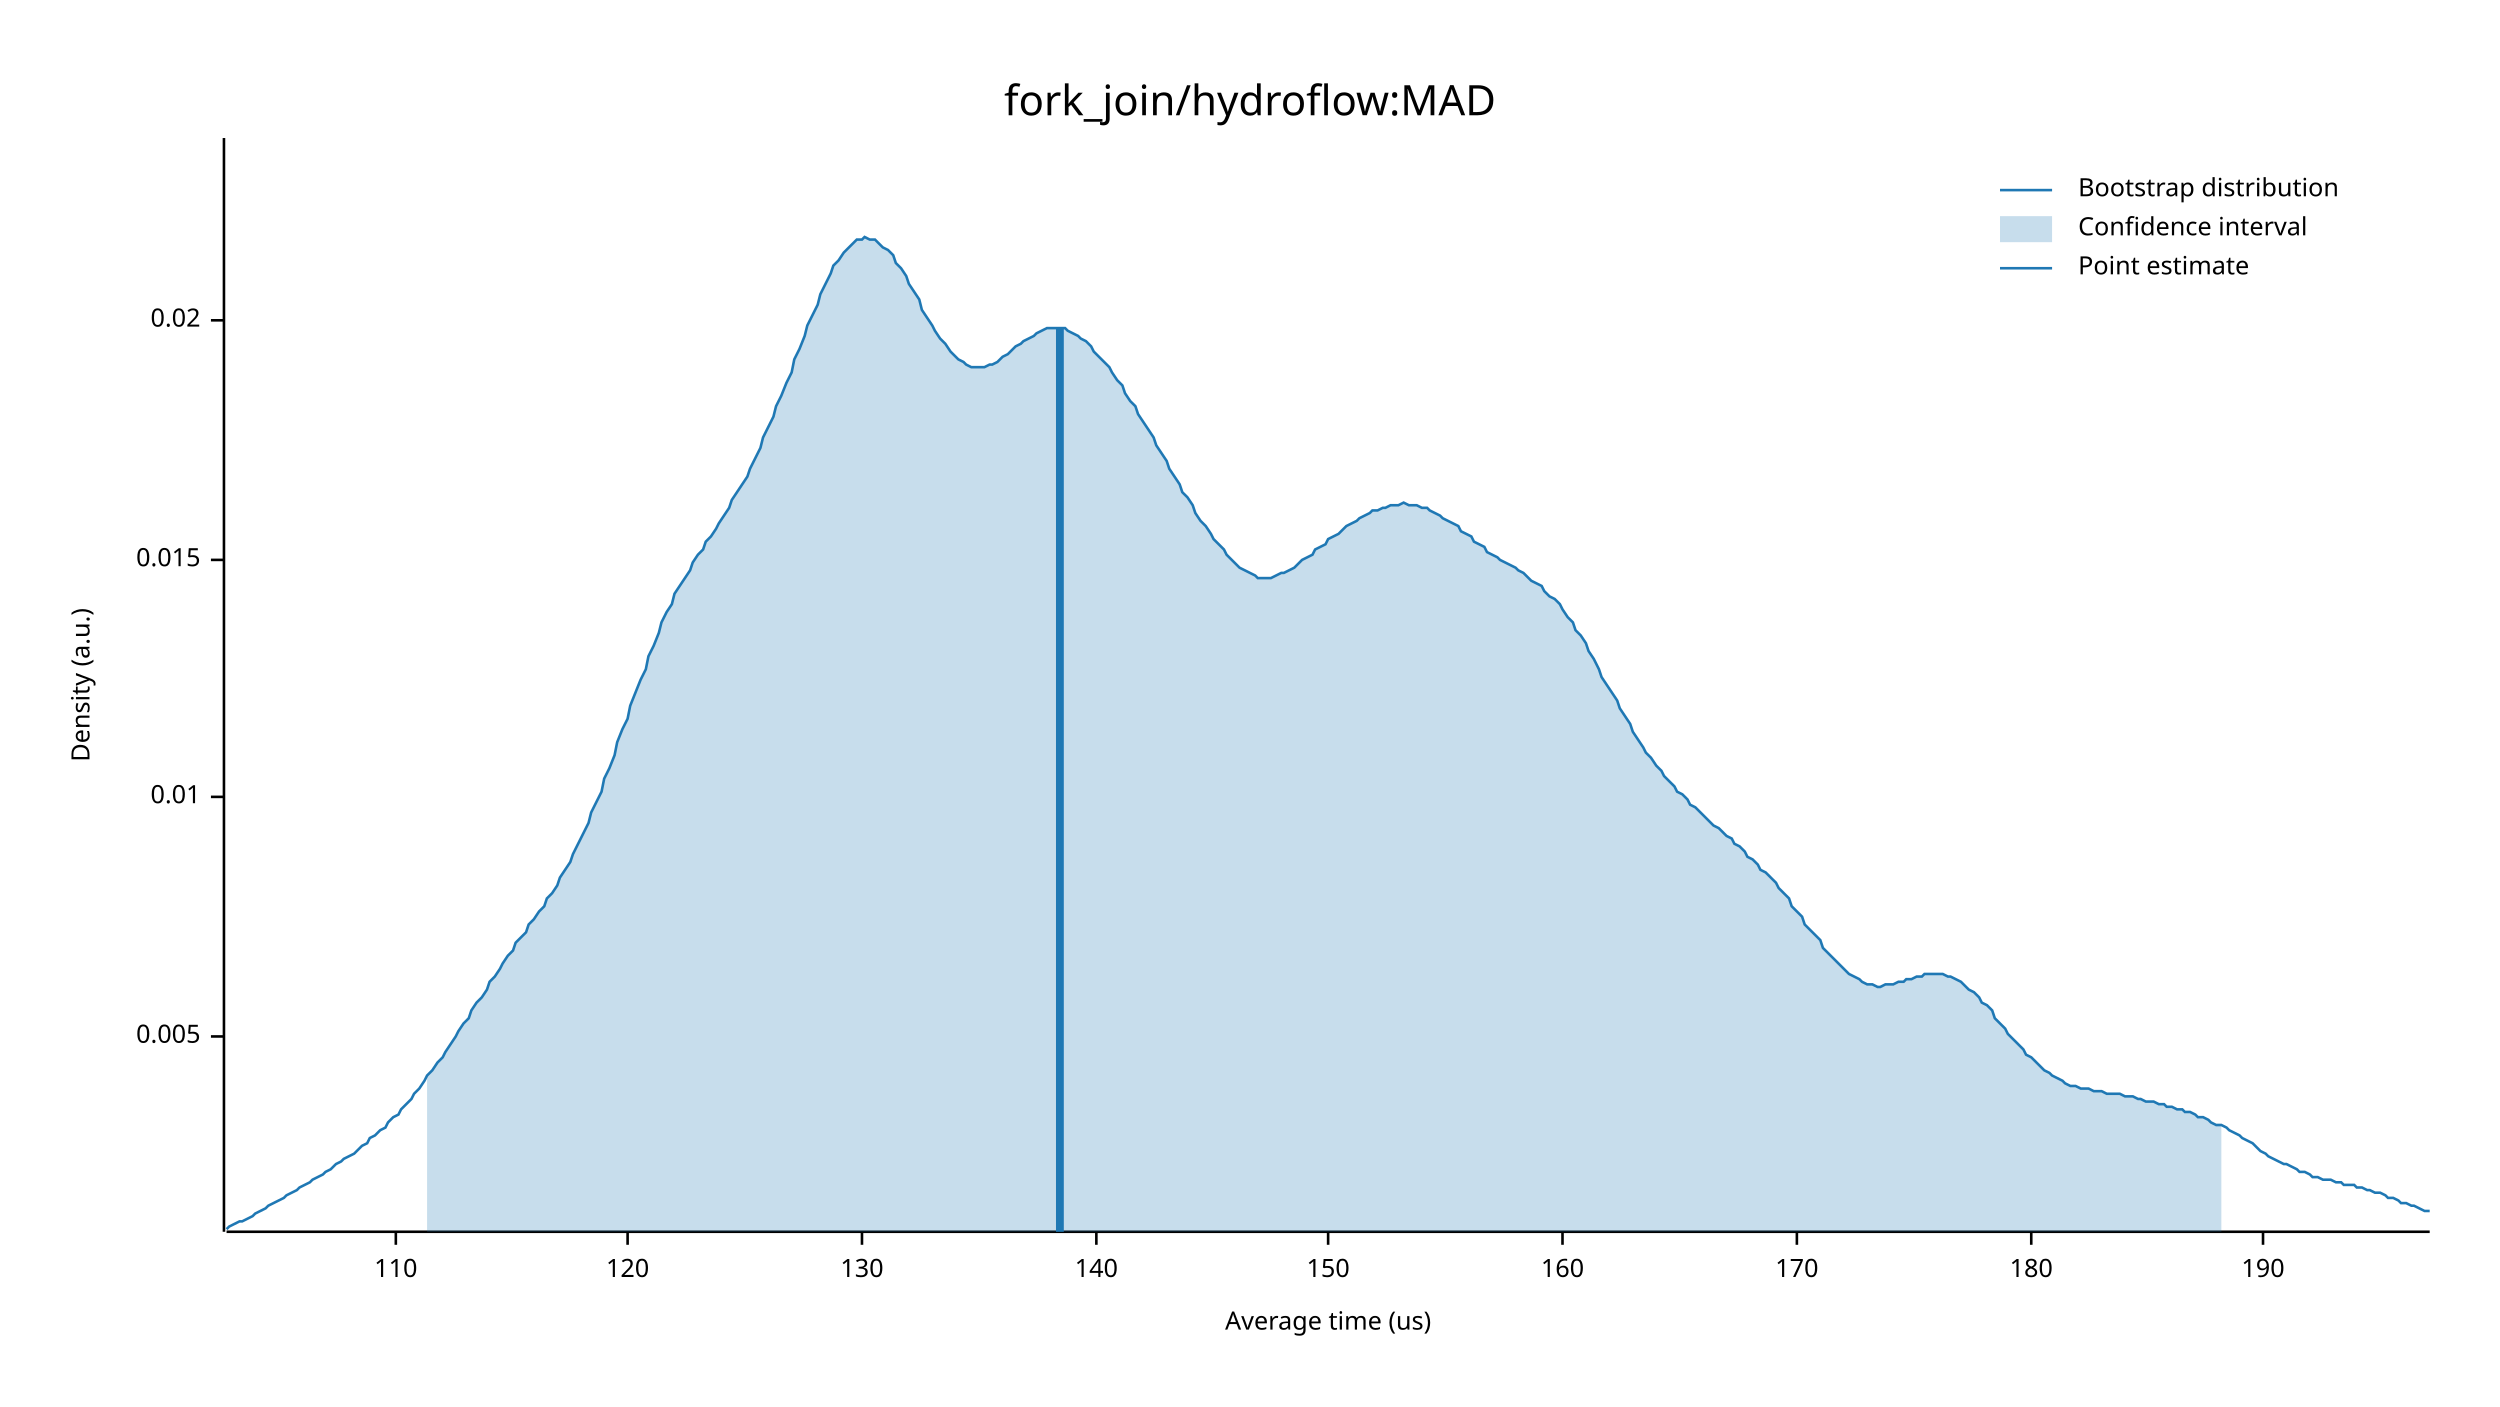
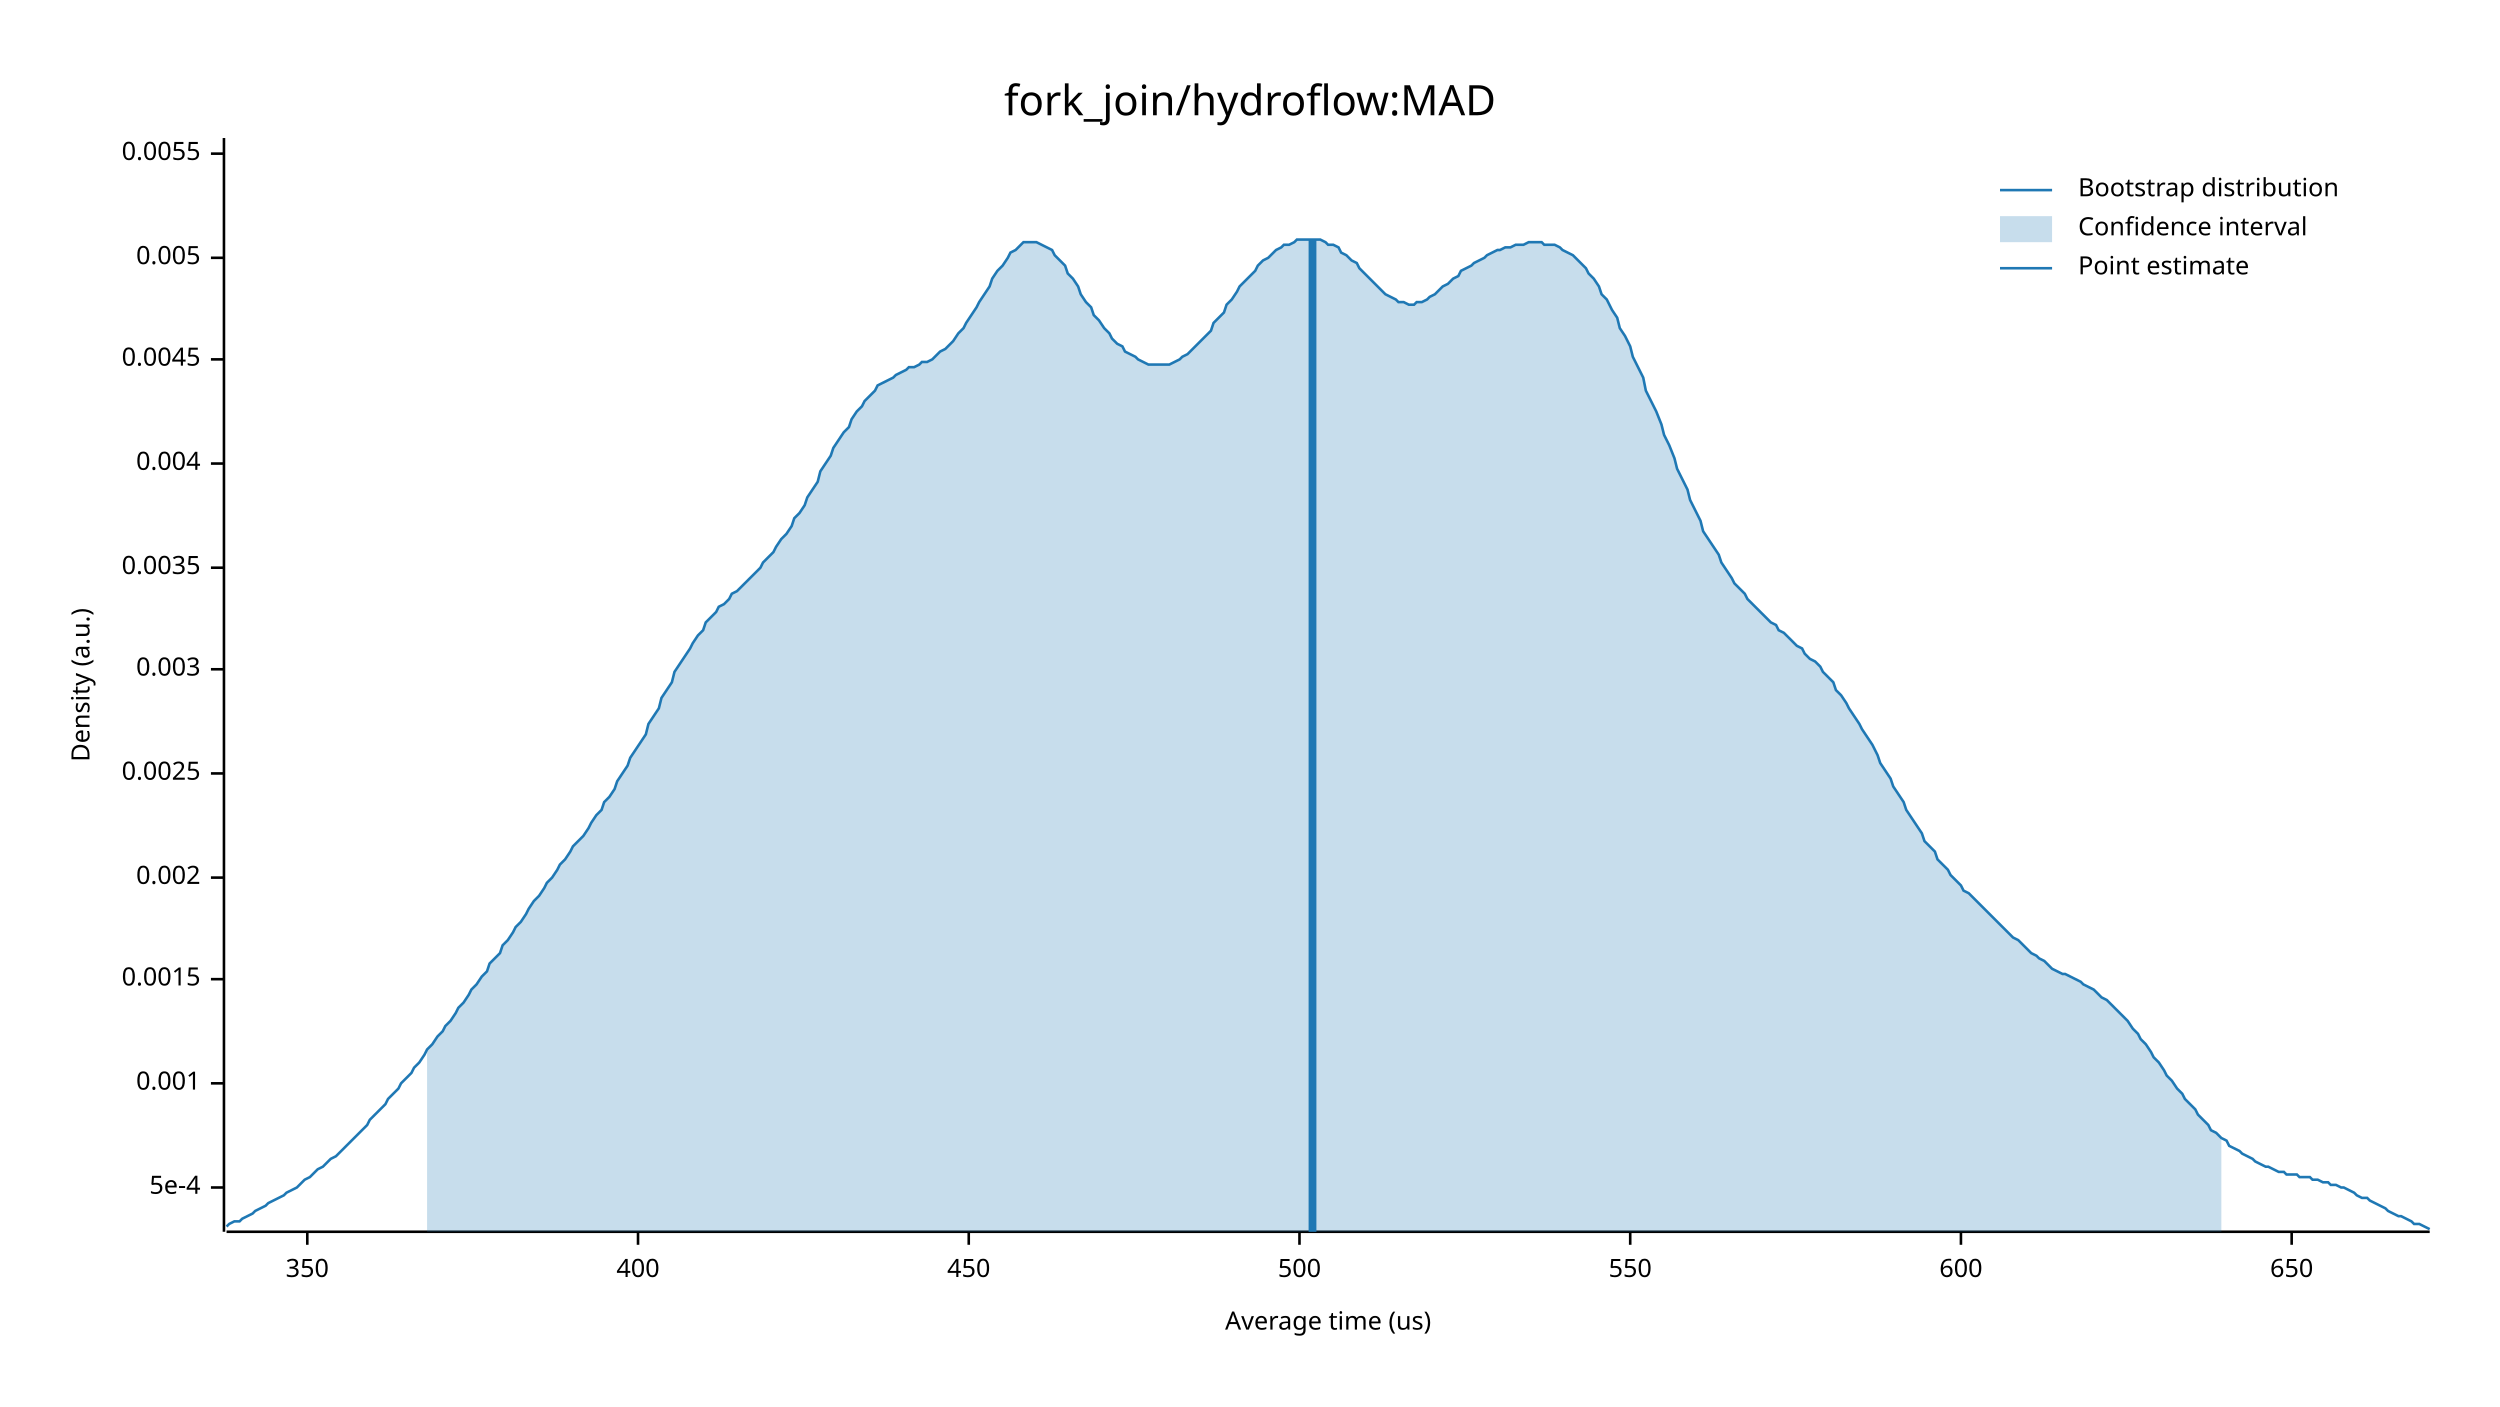
<svg xmlns="http://www.w3.org/2000/svg" width="960" height="540" viewBox="0 0 960 540">
  <text x="480" y="32" dy="0.76em" text-anchor="middle" font-family="sans-serif" font-size="16.129" opacity="1" fill="#000000">
fork_join/hydroflow:MAD
</text>
  <text x="27" y="263" dy="0.76em" text-anchor="middle" font-family="sans-serif" font-size="9.677" opacity="1" fill="#000000" transform="rotate(270, 27, 263)">
Density (a.u.)
</text>
  <text x="510" y="513" dy="-0.5ex" text-anchor="middle" font-family="sans-serif" font-size="9.677" opacity="1" fill="#000000">
Average time (us)
</text>
  <polyline fill="none" opacity="1" stroke="#000000" stroke-width="1" points="86,53 86,473 " />
-   <text x="77" y="398" dy="0.5ex" text-anchor="end" font-family="sans-serif" font-size="9.677" opacity="1" fill="#000000">
+   <text x="77" y="456" dy="0.5ex" text-anchor="end" font-family="sans-serif" font-size="9.677" opacity="1" fill="#000000">
+ 5e-4
+ </text>
+   <polyline fill="none" opacity="1" stroke="#000000" stroke-width="1" points="81,456 86,456 " />
+   <text x="77" y="416" dy="0.5ex" text-anchor="end" font-family="sans-serif" font-size="9.677" opacity="1" fill="#000000">
+ 0.001
+ </text>
+   <polyline fill="none" opacity="1" stroke="#000000" stroke-width="1" points="81,416 86,416 " />
+   <text x="77" y="376" dy="0.5ex" text-anchor="end" font-family="sans-serif" font-size="9.677" opacity="1" fill="#000000">
+ 0.0015
+ </text>
+   <polyline fill="none" opacity="1" stroke="#000000" stroke-width="1" points="81,376 86,376 " />
+   <text x="77" y="337" dy="0.5ex" text-anchor="end" font-family="sans-serif" font-size="9.677" opacity="1" fill="#000000">
+ 0.002
+ </text>
+   <polyline fill="none" opacity="1" stroke="#000000" stroke-width="1" points="81,337 86,337 " />
+   <text x="77" y="297" dy="0.5ex" text-anchor="end" font-family="sans-serif" font-size="9.677" opacity="1" fill="#000000">
+ 0.0025
+ </text>
+   <polyline fill="none" opacity="1" stroke="#000000" stroke-width="1" points="81,297 86,297 " />
+   <text x="77" y="257" dy="0.5ex" text-anchor="end" font-family="sans-serif" font-size="9.677" opacity="1" fill="#000000">
+ 0.003
+ </text>
+   <polyline fill="none" opacity="1" stroke="#000000" stroke-width="1" points="81,257 86,257 " />
+   <text x="77" y="218" dy="0.5ex" text-anchor="end" font-family="sans-serif" font-size="9.677" opacity="1" fill="#000000">
+ 0.0035
+ </text>
+   <polyline fill="none" opacity="1" stroke="#000000" stroke-width="1" points="81,218 86,218 " />
+   <text x="77" y="178" dy="0.5ex" text-anchor="end" font-family="sans-serif" font-size="9.677" opacity="1" fill="#000000">
+ 0.004
+ </text>
+   <polyline fill="none" opacity="1" stroke="#000000" stroke-width="1" points="81,178 86,178 " />
+   <text x="77" y="138" dy="0.5ex" text-anchor="end" font-family="sans-serif" font-size="9.677" opacity="1" fill="#000000">
+ 0.0045
+ </text>
+   <polyline fill="none" opacity="1" stroke="#000000" stroke-width="1" points="81,138 86,138 " />
+   <text x="77" y="99" dy="0.5ex" text-anchor="end" font-family="sans-serif" font-size="9.677" opacity="1" fill="#000000">
0.005
</text>
-   <polyline fill="none" opacity="1" stroke="#000000" stroke-width="1" points="81,398 86,398 " />
-   <text x="77" y="306" dy="0.5ex" text-anchor="end" font-family="sans-serif" font-size="9.677" opacity="1" fill="#000000">
- 0.01
+   <polyline fill="none" opacity="1" stroke="#000000" stroke-width="1" points="81,99 86,99 " />
+   <text x="77" y="59" dy="0.5ex" text-anchor="end" font-family="sans-serif" font-size="9.677" opacity="1" fill="#000000">
+ 0.0055
</text>
-   <polyline fill="none" opacity="1" stroke="#000000" stroke-width="1" points="81,306 86,306 " />
-   <text x="77" y="215" dy="0.5ex" text-anchor="end" font-family="sans-serif" font-size="9.677" opacity="1" fill="#000000">
- 0.015
+   <polyline fill="none" opacity="1" stroke="#000000" stroke-width="1" points="81,59 86,59 " />
+   <polyline fill="none" opacity="1" stroke="#000000" stroke-width="1" points="87,473 933,473 " />
+   <text x="118" y="483" dy="0.76em" text-anchor="middle" font-family="sans-serif" font-size="9.677" opacity="1" fill="#000000">
+ 350
</text>
-   <polyline fill="none" opacity="1" stroke="#000000" stroke-width="1" points="81,215 86,215 " />
-   <text x="77" y="123" dy="0.5ex" text-anchor="end" font-family="sans-serif" font-size="9.677" opacity="1" fill="#000000">
- 0.02
+   <polyline fill="none" opacity="1" stroke="#000000" stroke-width="1" points="118,473 118,478 " />
+   <text x="245" y="483" dy="0.76em" text-anchor="middle" font-family="sans-serif" font-size="9.677" opacity="1" fill="#000000">
+ 400
</text>
-   <polyline fill="none" opacity="1" stroke="#000000" stroke-width="1" points="81,123 86,123 " />
-   <polyline fill="none" opacity="1" stroke="#000000" stroke-width="1" points="87,473 933,473 " />
-   <text x="152" y="483" dy="0.76em" text-anchor="middle" font-family="sans-serif" font-size="9.677" opacity="1" fill="#000000">
- 110
+   <polyline fill="none" opacity="1" stroke="#000000" stroke-width="1" points="245,473 245,478 " />
+   <text x="372" y="483" dy="0.76em" text-anchor="middle" font-family="sans-serif" font-size="9.677" opacity="1" fill="#000000">
+ 450
</text>
-   <polyline fill="none" opacity="1" stroke="#000000" stroke-width="1" points="152,473 152,478 " />
-   <text x="241" y="483" dy="0.76em" text-anchor="middle" font-family="sans-serif" font-size="9.677" opacity="1" fill="#000000">
- 120
+   <polyline fill="none" opacity="1" stroke="#000000" stroke-width="1" points="372,473 372,478 " />
+   <text x="499" y="483" dy="0.76em" text-anchor="middle" font-family="sans-serif" font-size="9.677" opacity="1" fill="#000000">
+ 500
</text>
-   <polyline fill="none" opacity="1" stroke="#000000" stroke-width="1" points="241,473 241,478 " />
-   <text x="331" y="483" dy="0.76em" text-anchor="middle" font-family="sans-serif" font-size="9.677" opacity="1" fill="#000000">
- 130
+   <polyline fill="none" opacity="1" stroke="#000000" stroke-width="1" points="499,473 499,478 " />
+   <text x="626" y="483" dy="0.76em" text-anchor="middle" font-family="sans-serif" font-size="9.677" opacity="1" fill="#000000">
+ 550
</text>
-   <polyline fill="none" opacity="1" stroke="#000000" stroke-width="1" points="331,473 331,478 " />
-   <text x="421" y="483" dy="0.76em" text-anchor="middle" font-family="sans-serif" font-size="9.677" opacity="1" fill="#000000">
- 140
+   <polyline fill="none" opacity="1" stroke="#000000" stroke-width="1" points="626,473 626,478 " />
+   <text x="753" y="483" dy="0.76em" text-anchor="middle" font-family="sans-serif" font-size="9.677" opacity="1" fill="#000000">
+ 600
</text>
-   <polyline fill="none" opacity="1" stroke="#000000" stroke-width="1" points="421,473 421,478 " />
-   <text x="510" y="483" dy="0.76em" text-anchor="middle" font-family="sans-serif" font-size="9.677" opacity="1" fill="#000000">
- 150
+   <polyline fill="none" opacity="1" stroke="#000000" stroke-width="1" points="753,473 753,478 " />
+   <text x="880" y="483" dy="0.76em" text-anchor="middle" font-family="sans-serif" font-size="9.677" opacity="1" fill="#000000">
+ 650
</text>
-   <polyline fill="none" opacity="1" stroke="#000000" stroke-width="1" points="510,473 510,478 " />
-   <text x="600" y="483" dy="0.76em" text-anchor="middle" font-family="sans-serif" font-size="9.677" opacity="1" fill="#000000">
- 160
- </text>
-   <polyline fill="none" opacity="1" stroke="#000000" stroke-width="1" points="600,473 600,478 " />
-   <text x="690" y="483" dy="0.76em" text-anchor="middle" font-family="sans-serif" font-size="9.677" opacity="1" fill="#000000">
- 170
- </text>
-   <polyline fill="none" opacity="1" stroke="#000000" stroke-width="1" points="690,473 690,478 " />
-   <text x="780" y="483" dy="0.76em" text-anchor="middle" font-family="sans-serif" font-size="9.677" opacity="1" fill="#000000">
- 180
- </text>
-   <polyline fill="none" opacity="1" stroke="#000000" stroke-width="1" points="780,473 780,478 " />
-   <text x="869" y="483" dy="0.76em" text-anchor="middle" font-family="sans-serif" font-size="9.677" opacity="1" fill="#000000">
- 190
- </text>
-   <polyline fill="none" opacity="1" stroke="#000000" stroke-width="1" points="869,473 869,478 " />
-   <polyline fill="none" opacity="1" stroke="#1F78B4" stroke-width="1" points="87,472 88,471 90,470 92,469 93,469 95,468 97,467 98,466 100,465 102,464 103,463 105,462 107,461 109,460 110,459 112,458 114,457 115,456 117,455 119,454 120,453 122,452 124,451 125,450 127,449 129,447 131,446 132,445 134,444 136,443 137,442 139,440 141,439 142,437 144,436 146,434 148,433 149,431 151,429 153,428 154,426 156,424 158,422 159,420 161,418 163,415 164,413 166,411 168,408 170,406 171,404 173,401 175,398 176,396 178,393 180,391 181,388 183,385 185,383 187,380 188,377 190,375 192,372 193,370 195,367 197,365 198,362 200,360 202,358 203,355 205,353 207,350 209,348 210,345 212,343 214,340 215,337 217,334 219,331 220,328 222,324 224,320 226,316 227,312 229,308 231,304 232,299 234,295 236,290 237,285 239,280 241,276 242,271 244,266 246,261 248,257 249,252 251,248 253,243 254,239 256,235 258,232 259,228 261,225 263,222 265,219 266,216 268,213 270,211 271,208 273,206 275,203 276,201 278,198 280,195 281,192 283,189 285,186 287,183 288,180 290,176 292,172 293,168 295,164 297,160 298,156 300,152 302,147 304,143 305,138 307,134 309,129 310,125 312,121 314,117 315,113 317,109 319,105 320,102 322,100 324,97 326,95 327,94 329,92 331,92 332,91 334,92 336,92 337,93 339,95 341,96 343,98 344,101 346,103 348,106 349,109 351,112 353,115 354,119 356,122 358,125 359,127 361,130 363,132 365,135 366,136 368,138 370,139 371,140 373,141 375,141 376,141 378,141 380,140 381,140 383,139 385,137 387,136 388,135 390,133 392,132 393,131 395,130 397,129 398,128 400,127 402,126 404,126 405,126 407,126 409,126 410,127 412,128 414,129 415,130 417,131 419,133 420,135 422,137 424,139 426,141 427,143 429,146 431,148 432,151 434,154 436,156 437,159 439,162 441,165 443,168 444,171 446,174 448,177 449,180 451,183 453,186 454,189 456,191 458,194 459,197 461,200 463,202 465,205 466,207 468,209 470,211 471,213 473,215 475,217 476,218 478,219 480,220 482,221 483,222 485,222 487,222 488,222 490,221 492,220 493,220 495,219 497,218 498,217 500,215 502,214 504,213 505,211 507,210 509,209 510,207 512,206 514,205 515,204 517,202 519,201 521,200 522,199 524,198 526,197 527,196 529,196 531,195 532,195 534,194 536,194 537,194 539,193 541,194 543,194 544,194 546,195 548,195 549,196 551,197 553,198 554,199 556,200 558,201 560,202 561,204 563,205 565,206 566,208 568,209 570,210 571,212 573,213 575,214 576,215 578,216 580,217 582,218 583,219 585,220 587,222 588,223 590,224 592,225 593,227 595,229 597,230 599,232 600,234 602,237 604,239 605,242 607,244 609,247 610,250 612,253 614,257 615,260 617,263 619,266 621,269 622,272 624,275 626,278 627,281 629,284 631,287 632,289 634,291 636,294 638,296 639,298 641,300 643,302 644,304 646,305 648,307 649,309 651,310 653,312 654,313 656,315 658,317 660,318 661,319 663,321 665,322 666,324 668,325 670,327 671,329 673,330 675,332 676,334 678,335 680,337 682,339 683,341 685,343 687,345 688,348 690,350 692,352 693,355 695,357 697,359 699,361 700,364 702,366 704,368 705,369 707,371 709,373 710,374 712,375 714,376 715,377 717,378 719,378 721,379 722,379 724,378 726,378 727,378 729,377 731,377 732,376 734,376 736,375 738,375 739,374 741,374 743,374 744,374 746,374 748,375 749,375 751,376 753,377 754,378 756,380 758,381 760,383 761,385 763,386 765,388 766,391 768,393 770,395 771,397 773,399 775,401 777,403 778,405 780,406 782,408 783,409 785,411 787,412 788,413 790,414 792,415 793,416 795,417 797,417 799,418 800,418 802,418 804,419 805,419 807,419 809,420 810,420 812,420 814,420 816,421 817,421 819,421 821,422 822,422 824,423 826,423 827,423 829,424 831,424 832,425 834,425 836,426 838,426 839,427 841,427 843,428 844,429 846,429 848,430 849,431 851,432 853,432 855,433 856,434 858,435 860,436 861,437 863,438 865,439 866,440 868,442 870,443 871,444 873,445 875,446 877,447 878,447 880,448 882,449 883,450 885,450 887,451 888,452 890,452 892,453 894,453 895,453 897,454 899,454 900,455 902,455 904,455 905,456 907,456 909,457 910,457 912,458 914,458 916,459 917,460 919,460 921,461 922,462 924,462 926,463 927,463 929,464 931,465 933,465 " />
-   <polygon opacity="0.25" fill="#1F78B4" points="164,413 166,411 168,408 170,406 171,404 173,401 175,398 176,396 178,393 180,391 181,388 183,385 185,383 187,380 188,377 190,375 192,372 193,370 195,367 197,365 198,362 200,360 202,358 203,355 205,353 207,350 209,348 210,345 212,343 214,340 215,337 217,334 219,331 220,328 222,324 224,320 226,316 227,312 229,308 231,304 232,299 234,295 236,290 237,285 239,280 241,276 242,271 244,266 246,261 248,257 249,252 251,248 253,243 254,239 256,235 258,232 259,228 261,225 263,222 265,219 266,216 268,213 270,211 271,208 273,206 275,203 276,201 278,198 280,195 281,192 283,189 285,186 287,183 288,180 290,176 292,172 293,168 295,164 297,160 298,156 300,152 302,147 304,143 305,138 307,134 309,129 310,125 312,121 314,117 315,113 317,109 319,105 320,102 322,100 324,97 326,95 327,94 329,92 331,92 332,91 334,92 336,92 337,93 339,95 341,96 343,98 344,101 346,103 348,106 349,109 351,112 353,115 354,119 356,122 358,125 359,127 361,130 363,132 365,135 366,136 368,138 370,139 371,140 373,141 375,141 376,141 378,141 380,140 381,140 383,139 385,137 387,136 388,135 390,133 392,132 393,131 395,130 397,129 398,128 400,127 402,126 404,126 405,126 407,126 409,126 410,127 412,128 414,129 415,130 417,131 419,133 420,135 422,137 424,139 426,141 427,143 429,146 431,148 432,151 434,154 436,156 437,159 439,162 441,165 443,168 444,171 446,174 448,177 449,180 451,183 453,186 454,189 456,191 458,194 459,197 461,200 463,202 465,205 466,207 468,209 470,211 471,213 473,215 475,217 476,218 478,219 480,220 482,221 483,222 485,222 487,222 488,222 490,221 492,220 493,220 495,219 497,218 498,217 500,215 502,214 504,213 505,211 507,210 509,209 510,207 512,206 514,205 515,204 517,202 519,201 521,200 522,199 524,198 526,197 527,196 529,196 531,195 532,195 534,194 536,194 537,194 539,193 541,194 543,194 544,194 546,195 548,195 549,196 551,197 553,198 554,199 556,200 558,201 560,202 561,204 563,205 565,206 566,208 568,209 570,210 571,212 573,213 575,214 576,215 578,216 580,217 582,218 583,219 585,220 587,222 588,223 590,224 592,225 593,227 595,229 597,230 599,232 600,234 602,237 604,239 605,242 607,244 609,247 610,250 612,253 614,257 615,260 617,263 619,266 621,269 622,272 624,275 626,278 627,281 629,284 631,287 632,289 634,291 636,294 638,296 639,298 641,300 643,302 644,304 646,305 648,307 649,309 651,310 653,312 654,313 656,315 658,317 660,318 661,319 663,321 665,322 666,324 668,325 670,327 671,329 673,330 675,332 676,334 678,335 680,337 682,339 683,341 685,343 687,345 688,348 690,350 692,352 693,355 695,357 697,359 699,361 700,364 702,366 704,368 705,369 707,371 709,373 710,374 712,375 714,376 715,377 717,378 719,378 721,379 722,379 724,378 726,378 727,378 729,377 731,377 732,376 734,376 736,375 738,375 739,374 741,374 743,374 744,374 746,374 748,375 749,375 751,376 753,377 754,378 756,380 758,381 760,383 761,385 763,386 765,388 766,391 768,393 770,395 771,397 773,399 775,401 777,403 778,405 780,406 782,408 783,409 785,411 787,412 788,413 790,414 792,415 793,416 795,417 797,417 799,418 800,418 802,418 804,419 805,419 807,419 809,420 810,420 812,420 814,420 816,421 817,421 819,421 821,422 822,422 824,423 826,423 827,423 829,424 831,424 832,425 834,425 836,426 838,426 839,427 841,427 843,428 844,429 846,429 848,430 849,431 851,432 853,432 853,473 164,473 " />
-   <polyline fill="none" opacity="1" stroke="#1F78B4" stroke-width="3" points="407,473 407,126 " />
+   <polyline fill="none" opacity="1" stroke="#000000" stroke-width="1" points="880,473 880,478 " />
+   <polyline fill="none" opacity="1" stroke="#1F78B4" stroke-width="1" points="87,471 88,470 90,469 92,469 93,468 95,467 97,466 98,465 100,464 102,463 103,462 105,461 107,460 109,459 110,458 112,457 114,456 115,455 117,453 119,452 120,451 122,449 124,448 125,447 127,445 129,444 131,442 132,441 134,439 136,437 137,436 139,434 141,432 142,430 144,428 146,426 148,424 149,422 151,420 153,418 154,416 156,414 158,412 159,410 161,408 163,405 164,403 166,401 168,398 170,396 171,394 173,392 175,389 176,387 178,385 180,382 181,380 183,378 185,375 187,373 188,370 190,368 192,366 193,363 195,361 197,358 198,356 200,354 202,351 203,349 205,346 207,344 209,341 210,339 212,337 214,334 215,332 217,330 219,327 220,325 222,323 224,321 226,318 227,316 229,313 231,311 232,308 234,306 236,303 237,300 239,297 241,294 242,291 244,288 246,285 248,282 249,278 251,275 253,272 254,268 256,265 258,262 259,258 261,255 263,252 265,249 266,247 268,244 270,242 271,239 273,237 275,235 276,233 278,232 280,230 281,228 283,227 285,225 287,223 288,222 290,220 292,218 293,216 295,214 297,212 298,210 300,207 302,205 304,202 305,199 307,197 309,194 310,191 312,188 314,185 315,181 317,178 319,175 320,172 322,169 324,166 326,164 327,161 329,158 331,156 332,154 334,152 336,150 337,148 339,147 341,146 343,145 344,144 346,143 348,142 349,141 351,141 353,140 354,139 356,139 358,138 359,137 361,135 363,134 365,132 366,131 368,128 370,126 371,124 373,121 375,118 376,116 378,113 380,110 381,107 383,104 385,102 387,99 388,97 390,96 392,94 393,93 395,93 397,93 398,93 400,94 402,95 404,96 405,98 407,100 409,102 410,105 412,107 414,110 415,113 417,116 419,118 420,121 422,123 424,126 426,128 427,130 429,132 431,133 432,135 434,136 436,137 437,138 439,139 441,140 443,140 444,140 446,140 448,140 449,140 451,139 453,138 454,137 456,136 458,134 459,133 461,131 463,129 465,127 466,124 468,122 470,120 471,117 473,115 475,112 476,110 478,108 480,106 482,104 483,102 485,100 487,99 488,98 490,96 492,95 493,94 495,94 497,93 498,92 500,92 502,92 504,92 505,92 507,92 509,93 510,94 512,94 514,95 515,97 517,98 519,100 521,101 522,103 524,105 526,107 527,108 529,110 531,112 532,113 534,114 536,115 537,116 539,116 541,117 543,117 544,116 546,116 548,115 549,114 551,113 553,111 554,110 556,109 558,107 560,106 561,104 563,103 565,102 566,101 568,100 570,99 571,98 573,97 575,96 576,96 578,95 580,95 582,94 583,94 585,94 587,93 588,93 590,93 592,93 593,94 595,94 597,94 599,95 600,96 602,97 604,98 605,99 607,101 609,103 610,105 612,107 614,110 615,113 617,115 619,119 621,122 622,126 624,129 626,133 627,137 629,141 631,145 632,150 634,154 636,158 638,163 639,167 641,171 643,176 644,180 646,184 648,188 649,192 651,196 653,200 654,204 656,207 658,210 660,213 661,216 663,219 665,222 666,224 668,226 670,228 671,230 673,232 675,234 676,235 678,237 680,239 682,240 683,242 685,243 687,245 688,246 690,248 692,249 693,251 695,253 697,254 699,256 700,258 702,260 704,262 705,265 707,267 709,270 710,272 712,275 714,278 715,280 717,283 719,286 721,290 722,293 724,296 726,299 727,302 729,305 731,308 732,311 734,314 736,317 738,320 739,323 741,325 743,327 744,330 746,332 748,334 749,336 751,338 753,340 754,342 756,343 758,345 760,347 761,348 763,350 765,352 766,353 768,355 770,357 771,358 773,360 775,361 777,363 778,364 780,366 782,367 783,368 785,369 787,371 788,372 790,373 792,374 793,374 795,375 797,376 799,377 800,378 802,379 804,380 805,381 807,383 809,384 810,385 812,387 814,389 816,391 817,392 819,395 821,397 822,399 824,401 826,404 827,406 829,408 831,411 832,413 834,415 836,418 838,420 839,422 841,424 843,426 844,428 846,430 848,432 849,434 851,435 853,437 855,438 856,440 858,441 860,442 861,443 863,444 865,445 866,446 868,447 870,448 871,448 873,449 875,450 877,450 878,451 880,451 882,451 883,452 885,452 887,452 888,453 890,453 892,454 894,454 895,455 897,455 899,456 900,456 902,457 904,458 905,459 907,460 909,460 910,461 912,462 914,463 916,464 917,465 919,466 921,467 922,467 924,468 926,469 927,470 929,470 931,471 933,472 " />
+   <polygon opacity="0.25" fill="#1F78B4" points="164,403 166,401 168,398 170,396 171,394 173,392 175,389 176,387 178,385 180,382 181,380 183,378 185,375 187,373 188,370 190,368 192,366 193,363 195,361 197,358 198,356 200,354 202,351 203,349 205,346 207,344 209,341 210,339 212,337 214,334 215,332 217,330 219,327 220,325 222,323 224,321 226,318 227,316 229,313 231,311 232,308 234,306 236,303 237,300 239,297 241,294 242,291 244,288 246,285 248,282 249,278 251,275 253,272 254,268 256,265 258,262 259,258 261,255 263,252 265,249 266,247 268,244 270,242 271,239 273,237 275,235 276,233 278,232 280,230 281,228 283,227 285,225 287,223 288,222 290,220 292,218 293,216 295,214 297,212 298,210 300,207 302,205 304,202 305,199 307,197 309,194 310,191 312,188 314,185 315,181 317,178 319,175 320,172 322,169 324,166 326,164 327,161 329,158 331,156 332,154 334,152 336,150 337,148 339,147 341,146 343,145 344,144 346,143 348,142 349,141 351,141 353,140 354,139 356,139 358,138 359,137 361,135 363,134 365,132 366,131 368,128 370,126 371,124 373,121 375,118 376,116 378,113 380,110 381,107 383,104 385,102 387,99 388,97 390,96 392,94 393,93 395,93 397,93 398,93 400,94 402,95 404,96 405,98 407,100 409,102 410,105 412,107 414,110 415,113 417,116 419,118 420,121 422,123 424,126 426,128 427,130 429,132 431,133 432,135 434,136 436,137 437,138 439,139 441,140 443,140 444,140 446,140 448,140 449,140 451,139 453,138 454,137 456,136 458,134 459,133 461,131 463,129 465,127 466,124 468,122 470,120 471,117 473,115 475,112 476,110 478,108 480,106 482,104 483,102 485,100 487,99 488,98 490,96 492,95 493,94 495,94 497,93 498,92 500,92 502,92 504,92 505,92 507,92 509,93 510,94 512,94 514,95 515,97 517,98 519,100 521,101 522,103 524,105 526,107 527,108 529,110 531,112 532,113 534,114 536,115 537,116 539,116 541,117 543,117 544,116 546,116 548,115 549,114 551,113 553,111 554,110 556,109 558,107 560,106 561,104 563,103 565,102 566,101 568,100 570,99 571,98 573,97 575,96 576,96 578,95 580,95 582,94 583,94 585,94 587,93 588,93 590,93 592,93 593,94 595,94 597,94 599,95 600,96 602,97 604,98 605,99 607,101 609,103 610,105 612,107 614,110 615,113 617,115 619,119 621,122 622,126 624,129 626,133 627,137 629,141 631,145 632,150 634,154 636,158 638,163 639,167 641,171 643,176 644,180 646,184 648,188 649,192 651,196 653,200 654,204 656,207 658,210 660,213 661,216 663,219 665,222 666,224 668,226 670,228 671,230 673,232 675,234 676,235 678,237 680,239 682,240 683,242 685,243 687,245 688,246 690,248 692,249 693,251 695,253 697,254 699,256 700,258 702,260 704,262 705,265 707,267 709,270 710,272 712,275 714,278 715,280 717,283 719,286 721,290 722,293 724,296 726,299 727,302 729,305 731,308 732,311 734,314 736,317 738,320 739,323 741,325 743,327 744,330 746,332 748,334 749,336 751,338 753,340 754,342 756,343 758,345 760,347 761,348 763,350 765,352 766,353 768,355 770,357 771,358 773,360 775,361 777,363 778,364 780,366 782,367 783,368 785,369 787,371 788,372 790,373 792,374 793,374 795,375 797,376 799,377 800,378 802,379 804,380 805,381 807,383 809,384 810,385 812,387 814,389 816,391 817,392 819,395 821,397 822,399 824,401 826,404 827,406 829,408 831,411 832,413 834,415 836,418 838,420 839,422 841,424 843,426 844,428 846,430 848,432 849,434 851,435 853,437 853,473 164,473 " />
+   <polyline fill="none" opacity="1" stroke="#1F78B4" stroke-width="3" points="504,473 504,92 " />
  <text x="798" y="68" dy="0.76em" text-anchor="start" font-family="sans-serif" font-size="9.677" opacity="1" fill="#000000">
Bootstrap distribution
</text>
  <text x="798" y="83" dy="0.76em" text-anchor="start" font-family="sans-serif" font-size="9.677" opacity="1" fill="#000000">
Confidence interval
</text>
  <text x="798" y="98" dy="0.76em" text-anchor="start" font-family="sans-serif" font-size="9.677" opacity="1" fill="#000000">
Point estimate
</text>
  <polyline fill="none" opacity="1" stroke="#1F78B4" stroke-width="1" points="768,73 788,73 " />
  <rect x="768" y="83" width="20" height="10" opacity="0.25" fill="#1F78B4" stroke="none" />
  <polyline fill="none" opacity="1" stroke="#1F78B4" stroke-width="1" points="768,103 788,103 " />
</svg>
